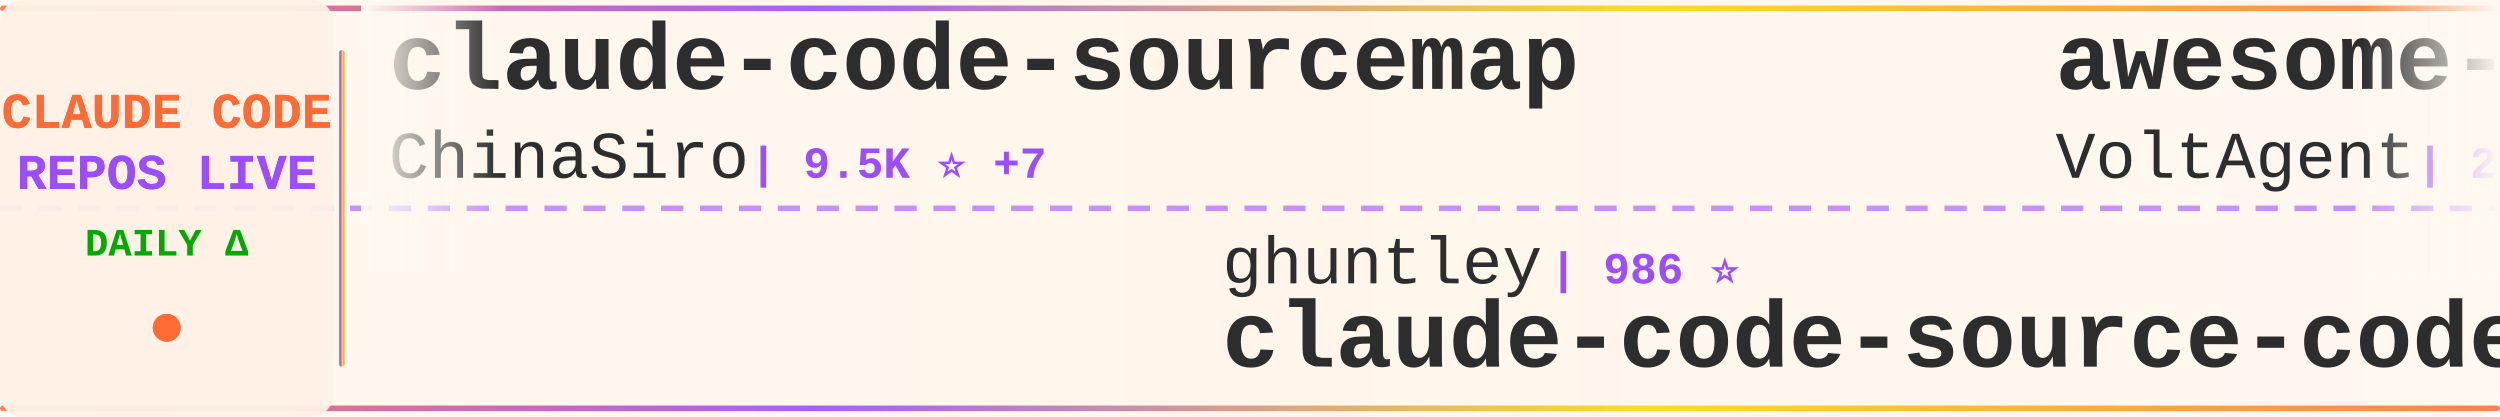
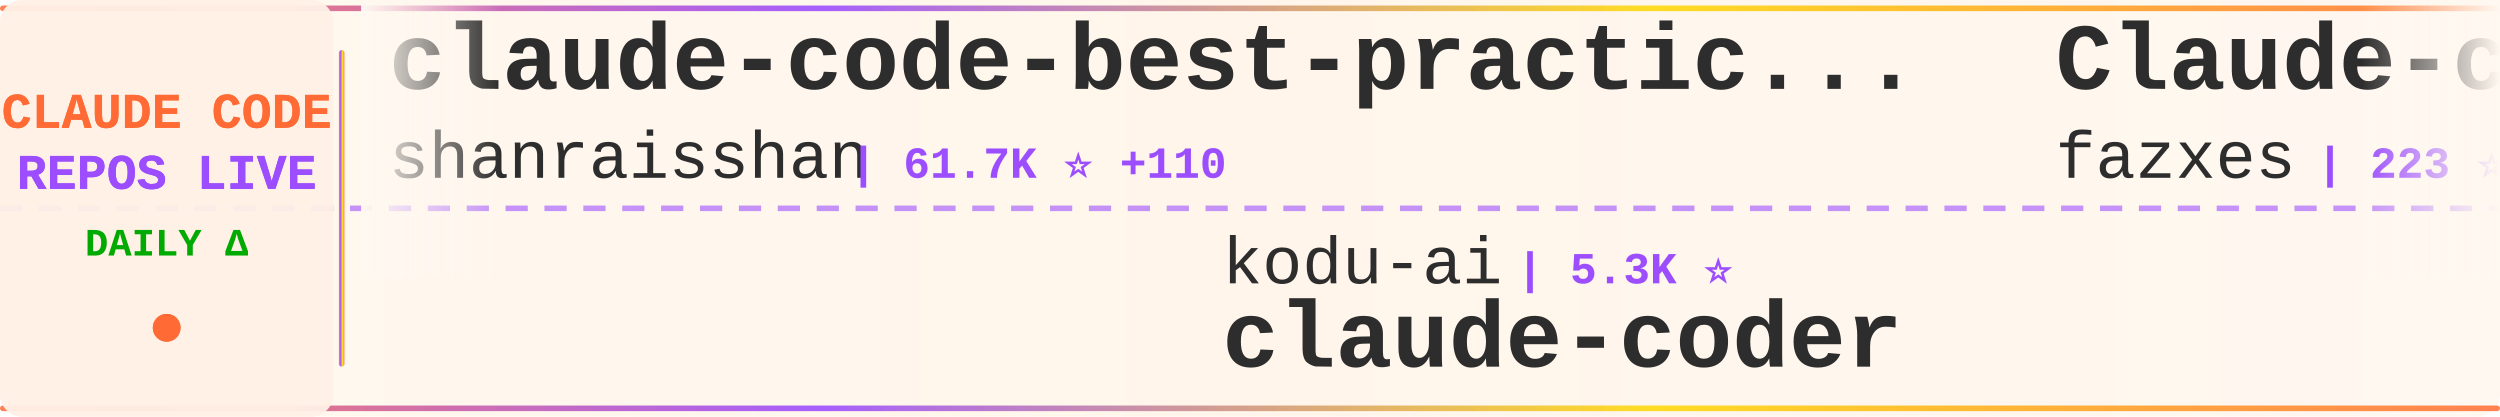
<svg xmlns="http://www.w3.org/2000/svg" width="900" height="150">
  <defs>
    <linearGradient id="tickerBg" x1="0%" y1="0%" x2="100%" y2="0%">
      <stop offset="0%" style="stop-color:#fff8f0;stop-opacity:0.98" />
      <stop offset="50%" style="stop-color:#fff5eb;stop-opacity:1" />
      <stop offset="100%" style="stop-color:#fff8f0;stop-opacity:0.98" />
    </linearGradient>
    <linearGradient id="borderGrad" x1="0%" y1="0%" x2="100%" y2="0%">
      <stop offset="0%" style="stop-color:#FF6B35;stop-opacity:0.85">
        <animate attributeName="stop-opacity" values="0.85;1;0.85" dur="2s" repeatCount="indefinite" />
      </stop>
      <stop offset="33%" style="stop-color:#9C4EFF;stop-opacity:0.9">
        <animate attributeName="stop-opacity" values="0.9;1;0.9" dur="2.2s" repeatCount="indefinite" />
      </stop>
      <stop offset="66%" style="stop-color:#FFD700;stop-opacity:0.85">
        <animate attributeName="stop-opacity" values="0.85;1;0.85" dur="1.8s" repeatCount="indefinite" />
      </stop>
      <stop offset="100%" style="stop-color:#FF6B35;stop-opacity:0.85">
        <animate attributeName="stop-opacity" values="0.85;1;0.85" dur="2s" repeatCount="indefinite" />
      </stop>
    </linearGradient>
    <filter id="textGlow">
      <feGaussianBlur stdDeviation="0.15" result="coloredBlur" />
      <feMerge>
        <feMergeNode in="coloredBlur" />
        <feMergeNode in="SourceGraphic" />
      </feMerge>
    </filter>
    <filter id="metricGlow">
      <feGaussianBlur stdDeviation="0.2" result="coloredBlur" />
      <feMerge>
        <feMergeNode in="coloredBlur" />
        <feMergeNode in="SourceGraphic" />
      </feMerge>
    </filter>
    <linearGradient id="leftFade" x1="0%" y1="0%" x2="100%" y2="0%">
      <stop offset="0%" style="stop-color:#fff8f0;stop-opacity:1" />
      <stop offset="100%" style="stop-color:#fff8f0;stop-opacity:0" />
    </linearGradient>
    <linearGradient id="rightFade" x1="0%" y1="0%" x2="100%" y2="0%">
      <stop offset="0%" style="stop-color:#fff8f0;stop-opacity:0" />
      <stop offset="100%" style="stop-color:#fff8f0;stop-opacity:1" />
    </linearGradient>
  </defs>
  <rect width="900" height="150" fill="url(#tickerBg)" rx="8" />
  <rect x="0" y="2" width="900" height="2" fill="url(#borderGrad)" rx="1" />
  <rect x="0" y="146" width="900" height="2" fill="url(#borderGrad)" rx="1" />
  <line x1="0" y1="75" x2="900" y2="75" stroke="#9C4EFF" stroke-width="2" stroke-dasharray="8 6" opacity="0.6" />
  <rect x="0" y="0" width="120" height="150" fill="#fff0e6" opacity="0.95" rx="8" />
  <text x="60" y="46" font-family="'Courier New', monospace" font-size="18" font-weight="bold" fill="#FF6B35" text-anchor="middle" filter="url(#textGlow)">
    CLAUDE CODE
  </text>
  <text x="60" y="68" font-family="'Courier New', monospace" font-size="18" font-weight="bold" fill="#9C4EFF" text-anchor="middle" filter="url(#textGlow)">
    REPOS LIVE
  </text>
  <text x="60" y="92" font-family="'Courier New', monospace" font-size="14" font-weight="bold" fill="#00aa00" text-anchor="middle">
    DAILY Δ
  </text>
  <circle cx="60" cy="118" r="5" fill="#FF6B35" filter="url(#metricGlow)">
    <animate attributeName="r" values="4;6;4" dur="1.5s" repeatCount="indefinite" />
    <animate attributeName="opacity" values="0.6;1;0.6" dur="1.5s" repeatCount="indefinite" />
  </circle>
  <rect x="122" y="18" width="2" height="114" fill="url(#borderGrad)" rx="1" />
  <clipPath id="tickerClip">
    <rect x="130" y="0" width="770" height="150" />
  </clipPath>
  <g clip-path="url(#tickerClip)">
    <g id="tickerItems">
      <animateTransform attributeName="transform" attributeType="XML" type="translate" from="0 0" to="-3000 0" dur="54s" repeatCount="indefinite" />
      <g transform="translate(0, 0)">
-         <text x="140" y="32" font-family="'Courier New', monospace" font-size="34" font-weight="bold" fill="#2d2d2d">claude-code-sourcemap</text>
-         <text x="140" y="64" font-family="'Courier New', monospace" font-size="24" font-weight="normal" fill="#2d2d2d" opacity="1.0">ChinaSiro</text>
-         <text x="270" y="64" font-family="'Courier New', monospace" font-size="16" font-weight="bold" fill="#9C4EFF"> | 9.5K ⭐ +7</text>
+         <text x="140" y="32" font-family="'Courier New', monospace" font-size="34" font-weight="bold" fill="#2d2d2d">claude-code-best-practic...</text>
+         <text x="140" y="64" font-family="'Courier New', monospace" font-size="24" font-weight="normal" fill="#2d2d2d" opacity="1.0">shanraisshan</text>
+         <text x="306" y="64" font-family="'Courier New', monospace" font-size="16" font-weight="bold" fill="#9C4EFF"> | 61.7K ⭐ +110</text>
      </g>
      <g transform="translate(300, 0)">
-         <text x="140" y="102" font-family="'Courier New', monospace" font-size="24" font-weight="normal" fill="#2d2d2d" opacity="1.0">ghuntley</text>
-         <text x="258" y="102" font-family="'Courier New', monospace" font-size="16" font-weight="bold" fill="#9C4EFF"> | 986 ⭐</text>
-         <text x="140" y="132" font-family="'Courier New', monospace" font-size="34" font-weight="bold" fill="#2d2d2d">claude-code-source-code-...</text>
+         <text x="140" y="102" font-family="'Courier New', monospace" font-size="24" font-weight="normal" fill="#2d2d2d" opacity="1.0">kodu-ai</text>
+         <text x="246" y="102" font-family="'Courier New', monospace" font-size="16" font-weight="bold" fill="#9C4EFF"> | 5.3K ⭐</text>
+         <text x="140" y="132" font-family="'Courier New', monospace" font-size="34" font-weight="bold" fill="#2d2d2d">claude-coder</text>
      </g>
      <g transform="translate(600, 0)">
-         <text x="140" y="32" font-family="'Courier New', monospace" font-size="34" font-weight="bold" fill="#2d2d2d">awesome-claude-code-suba...</text>
-         <text x="140" y="64" font-family="'Courier New', monospace" font-size="24" font-weight="normal" fill="#2d2d2d" opacity="1.0">VoltAgent</text>
-         <text x="270" y="64" font-family="'Courier New', monospace" font-size="16" font-weight="bold" fill="#9C4EFF"> | 22.6K ⭐ +60</text>
+         <text x="140" y="32" font-family="'Courier New', monospace" font-size="34" font-weight="bold" fill="#2d2d2d">Claude-code</text>
+         <text x="140" y="64" font-family="'Courier New', monospace" font-size="24" font-weight="normal" fill="#2d2d2d" opacity="1.0">fazxes</text>
+         <text x="234" y="64" font-family="'Courier New', monospace" font-size="16" font-weight="bold" fill="#9C4EFF"> | 223 ⭐ +1</text>
      </g>
      <g transform="translate(900, 0)">
-         <text x="140" y="102" font-family="'Courier New', monospace" font-size="24" font-weight="normal" fill="#2d2d2d" opacity="1.0">Donchitos</text>
-         <text x="270" y="102" font-family="'Courier New', monospace" font-size="16" font-weight="bold" fill="#9C4EFF"> | 22.5K ⭐ +32</text>
-         <text x="140" y="132" font-family="'Courier New', monospace" font-size="34" font-weight="bold" fill="#2d2d2d">Claude-Code-Game-Studios</text>
+         <text x="140" y="102" font-family="'Courier New', monospace" font-size="24" font-weight="normal" fill="#2d2d2d" opacity="1.0">huangjia2019</text>
+         <text x="306" y="102" font-family="'Courier New', monospace" font-size="16" font-weight="bold" fill="#9C4EFF"> | 913 ⭐ +8</text>
+         <text x="140" y="132" font-family="'Courier New', monospace" font-size="34" font-weight="bold" fill="#2d2d2d">claude-code-engineering</text>
      </g>
      <g transform="translate(1200, 0)">
-         <text x="140" y="32" font-family="'Courier New', monospace" font-size="34" font-weight="bold" fill="#2d2d2d">Auto-claude-code-researc...</text>
-         <text x="140" y="64" font-family="'Courier New', monospace" font-size="24" font-weight="normal" fill="#2d2d2d" opacity="1.0">wanshuiyin</text>
-         <text x="282" y="64" font-family="'Courier New', monospace" font-size="16" font-weight="bold" fill="#9C4EFF"> | 12.9K ⭐ +58</text>
+         <text x="140" y="32" font-family="'Courier New', monospace" font-size="34" font-weight="bold" fill="#2d2d2d">ClaudeCodeAgents</text>
+         <text x="140" y="64" font-family="'Courier New', monospace" font-size="24" font-weight="normal" fill="#2d2d2d" opacity="1.0">darcyegb</text>
+         <text x="258" y="64" font-family="'Courier New', monospace" font-size="16" font-weight="bold" fill="#9C4EFF"> | 739 ⭐ +2</text>
      </g>
      <g transform="translate(1500, 0)">
-         <text x="140" y="102" font-family="'Courier New', monospace" font-size="24" font-weight="normal" fill="#2d2d2d" opacity="1.0">alejandrobalderas</text>
-         <text x="366" y="102" font-family="'Courier New', monospace" font-size="16" font-weight="bold" fill="#9C4EFF"> | 2.4K ⭐ +5</text>
-         <text x="140" y="132" font-family="'Courier New', monospace" font-size="34" font-weight="bold" fill="#2d2d2d">claude-code-from-source</text>
+         <text x="140" y="102" font-family="'Courier New', monospace" font-size="24" font-weight="normal" fill="#2d2d2d" opacity="1.0">https-deeplearning-ai</text>
+         <text x="414" y="102" font-family="'Courier New', monospace" font-size="16" font-weight="bold" fill="#9C4EFF"> | 533 ⭐</text>
+         <text x="140" y="132" font-family="'Courier New', monospace" font-size="34" font-weight="bold" fill="#2d2d2d">sc-claude-code-files</text>
      </g>
      <g transform="translate(1800, 0)">
-         <text x="140" y="32" font-family="'Courier New', monospace" font-size="34" font-weight="bold" fill="#2d2d2d">claude-code-tudou</text>
-         <text x="140" y="64" font-family="'Courier New', monospace" font-size="24" font-weight="normal" fill="#2d2d2d" opacity="1.0">AICoderTudou</text>
-         <text x="306" y="64" font-family="'Courier New', monospace" font-size="16" font-weight="bold" fill="#9C4EFF"> | 498 ⭐</text>
+         <text x="140" y="32" font-family="'Courier New', monospace" font-size="34" font-weight="bold" fill="#2d2d2d">ClaudeCode</text>
+         <text x="140" y="64" font-family="'Courier New', monospace" font-size="24" font-weight="normal" fill="#2d2d2d" opacity="1.0">guanshan</text>
+         <text x="258" y="64" font-family="'Courier New', monospace" font-size="16" font-weight="bold" fill="#9C4EFF"> | 61 ⭐</text>
      </g>
      <g transform="translate(2100, 0)">
-         <text x="140" y="102" font-family="'Courier New', monospace" font-size="24" font-weight="normal" fill="#2d2d2d" opacity="1.0">AprilNEA</text>
-         <text x="258" y="102" font-family="'Courier New', monospace" font-size="16" font-weight="bold" fill="#9C4EFF"> | 387 ⭐</text>
-         <text x="140" y="132" font-family="'Courier New', monospace" font-size="34" font-weight="bold" fill="#2d2d2d">claude-code-source</text>
+         <text x="140" y="102" font-family="'Courier New', monospace" font-size="24" font-weight="normal" fill="#2d2d2d" opacity="1.0">wanshuiyin</text>
+         <text x="282" y="102" font-family="'Courier New', monospace" font-size="16" font-weight="bold" fill="#9C4EFF"> | 12.9K ⭐ +59</text>
+         <text x="140" y="132" font-family="'Courier New', monospace" font-size="34" font-weight="bold" fill="#2d2d2d">Auto-claude-code-researc...</text>
      </g>
      <g transform="translate(2400, 0)">
+         <text x="140" y="32" font-family="'Courier New', monospace" font-size="34" font-weight="bold" fill="#2d2d2d">claude-code-system-promp...</text>
+         <text x="140" y="64" font-family="'Courier New', monospace" font-size="24" font-weight="normal" fill="#2d2d2d" opacity="1.0">Piebald-AI</text>
+         <text x="282" y="64" font-family="'Courier New', monospace" font-size="16" font-weight="bold" fill="#9C4EFF"> | 11.5K ⭐ +25</text>
+       </g>
+       <g transform="translate(2700, 0)">
+         <text x="140" y="102" font-family="'Courier New', monospace" font-size="24" font-weight="normal" fill="#2d2d2d" opacity="1.0">ding113</text>
+         <text x="246" y="102" font-family="'Courier New', monospace" font-size="16" font-weight="bold" fill="#9C4EFF"> | 3.2K ⭐ +21</text>
+         <text x="140" y="132" font-family="'Courier New', monospace" font-size="34" font-weight="bold" fill="#2d2d2d">claude-code-hub</text>
+       </g>
+       <g transform="translate(3000, 0)">
+         <text x="140" y="32" font-family="'Courier New', monospace" font-size="34" font-weight="bold" fill="#2d2d2d">claude-code-best-practic...</text>
+         <text x="140" y="64" font-family="'Courier New', monospace" font-size="24" font-weight="normal" fill="#2d2d2d" opacity="1.0">shanraisshan</text>
+         <text x="306" y="64" font-family="'Courier New', monospace" font-size="16" font-weight="bold" fill="#9C4EFF"> | 61.7K ⭐ +110</text>
+       </g>
+       <g transform="translate(3300, 0)">
+         <text x="140" y="102" font-family="'Courier New', monospace" font-size="24" font-weight="normal" fill="#2d2d2d" opacity="1.0">kodu-ai</text>
+         <text x="246" y="102" font-family="'Courier New', monospace" font-size="16" font-weight="bold" fill="#9C4EFF"> | 5.3K ⭐</text>
+         <text x="140" y="132" font-family="'Courier New', monospace" font-size="34" font-weight="bold" fill="#2d2d2d">claude-coder</text>
+       </g>
+       <g transform="translate(3600, 0)">
        <text x="140" y="32" font-family="'Courier New', monospace" font-size="34" font-weight="bold" fill="#2d2d2d">Claude-code</text>
        <text x="140" y="64" font-family="'Courier New', monospace" font-size="24" font-weight="normal" fill="#2d2d2d" opacity="1.0">fazxes</text>
-         <text x="234" y="64" font-family="'Courier New', monospace" font-size="16" font-weight="bold" fill="#9C4EFF"> | 222 ⭐</text>
-       </g>
-       <g transform="translate(2700, 0)">
-         <text x="140" y="102" font-family="'Courier New', monospace" font-size="24" font-weight="normal" fill="#2d2d2d" opacity="1.0">ChrisWiles</text>
-         <text x="282" y="102" font-family="'Courier New', monospace" font-size="16" font-weight="bold" fill="#9C4EFF"> | 6.0K ⭐</text>
-         <text x="140" y="132" font-family="'Courier New', monospace" font-size="34" font-weight="bold" fill="#2d2d2d">claude-code-showcase</text>
-       </g>
-       <g transform="translate(3000, 0)">
-         <text x="140" y="32" font-family="'Courier New', monospace" font-size="34" font-weight="bold" fill="#2d2d2d">claude-code-sourcemap</text>
-         <text x="140" y="64" font-family="'Courier New', monospace" font-size="24" font-weight="normal" fill="#2d2d2d" opacity="1.0">ChinaSiro</text>
-         <text x="270" y="64" font-family="'Courier New', monospace" font-size="16" font-weight="bold" fill="#9C4EFF"> | 9.5K ⭐ +7</text>
-       </g>
-       <g transform="translate(3300, 0)">
-         <text x="140" y="102" font-family="'Courier New', monospace" font-size="24" font-weight="normal" fill="#2d2d2d" opacity="1.0">ghuntley</text>
-         <text x="258" y="102" font-family="'Courier New', monospace" font-size="16" font-weight="bold" fill="#9C4EFF"> | 986 ⭐</text>
-         <text x="140" y="132" font-family="'Courier New', monospace" font-size="34" font-weight="bold" fill="#2d2d2d">claude-code-source-code-...</text>
-       </g>
-       <g transform="translate(3600, 0)">
-         <text x="140" y="32" font-family="'Courier New', monospace" font-size="34" font-weight="bold" fill="#2d2d2d">awesome-claude-code-suba...</text>
-         <text x="140" y="64" font-family="'Courier New', monospace" font-size="24" font-weight="normal" fill="#2d2d2d" opacity="1.0">VoltAgent</text>
-         <text x="270" y="64" font-family="'Courier New', monospace" font-size="16" font-weight="bold" fill="#9C4EFF"> | 22.6K ⭐ +60</text>
+         <text x="234" y="64" font-family="'Courier New', monospace" font-size="16" font-weight="bold" fill="#9C4EFF"> | 223 ⭐ +1</text>
      </g>
      <g transform="translate(3900, 0)">
-         <text x="140" y="102" font-family="'Courier New', monospace" font-size="24" font-weight="normal" fill="#2d2d2d" opacity="1.0">Donchitos</text>
-         <text x="270" y="102" font-family="'Courier New', monospace" font-size="16" font-weight="bold" fill="#9C4EFF"> | 22.5K ⭐ +32</text>
-         <text x="140" y="132" font-family="'Courier New', monospace" font-size="34" font-weight="bold" fill="#2d2d2d">Claude-Code-Game-Studios</text>
+         <text x="140" y="102" font-family="'Courier New', monospace" font-size="24" font-weight="normal" fill="#2d2d2d" opacity="1.0">huangjia2019</text>
+         <text x="306" y="102" font-family="'Courier New', monospace" font-size="16" font-weight="bold" fill="#9C4EFF"> | 913 ⭐ +8</text>
+         <text x="140" y="132" font-family="'Courier New', monospace" font-size="34" font-weight="bold" fill="#2d2d2d">claude-code-engineering</text>
      </g>
    </g>
  </g>
  <rect x="130" y="0" width="50" height="100" fill="url(#leftFade)" />
  <rect x="850" y="0" width="50" height="100" fill="url(#rightFade)" />
</svg>
